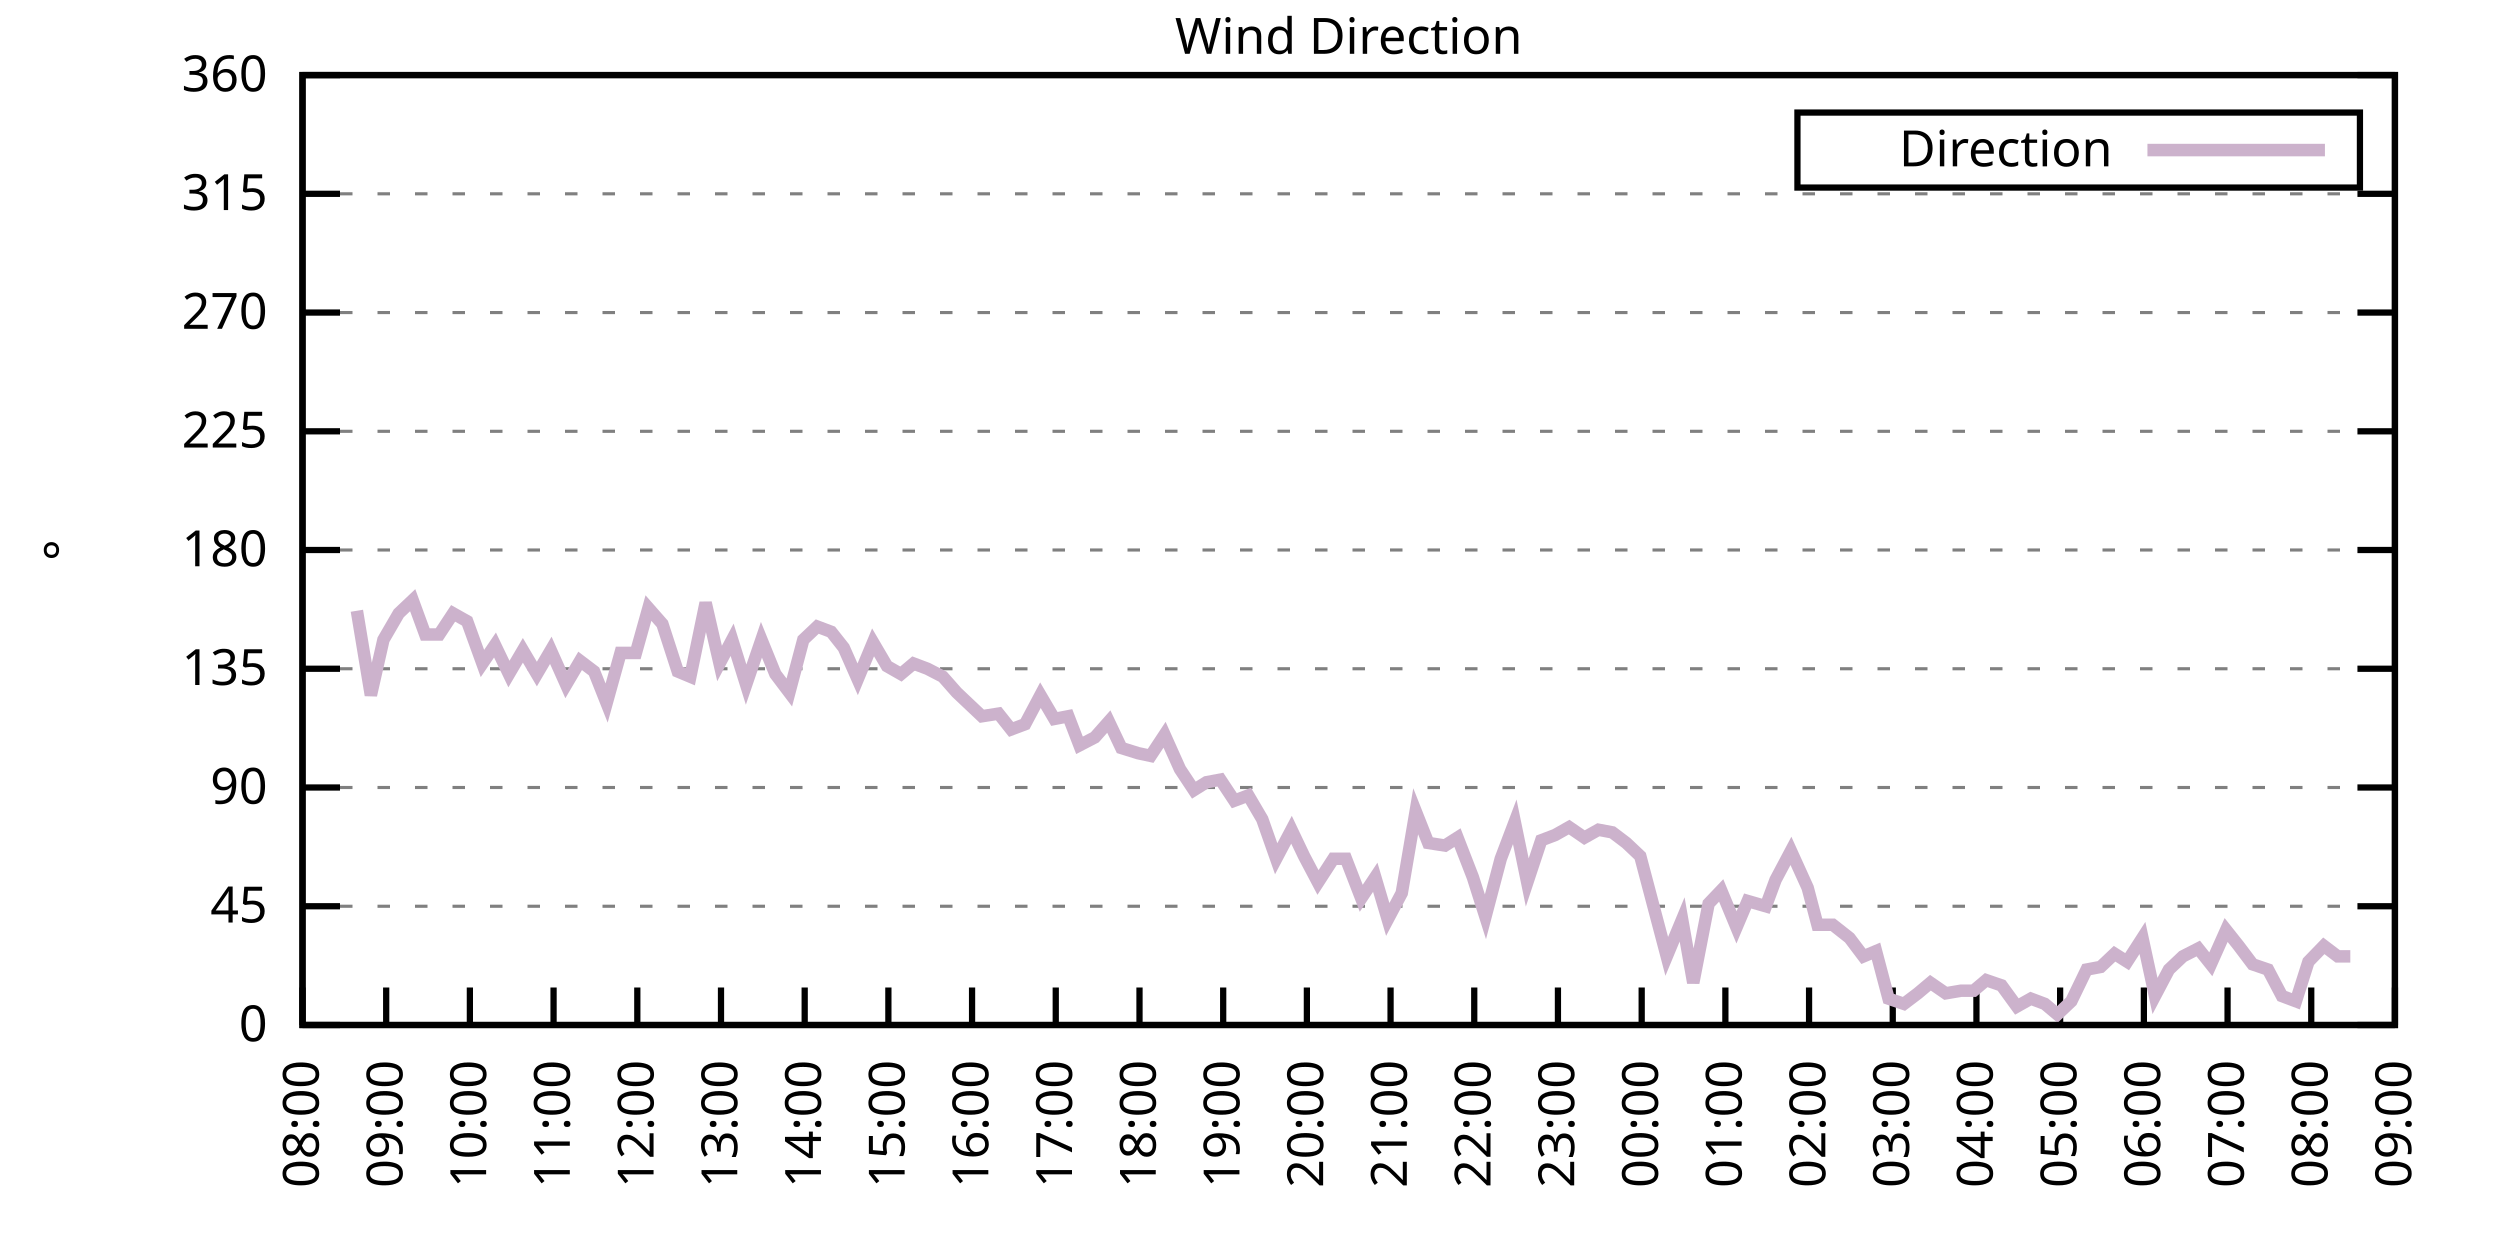
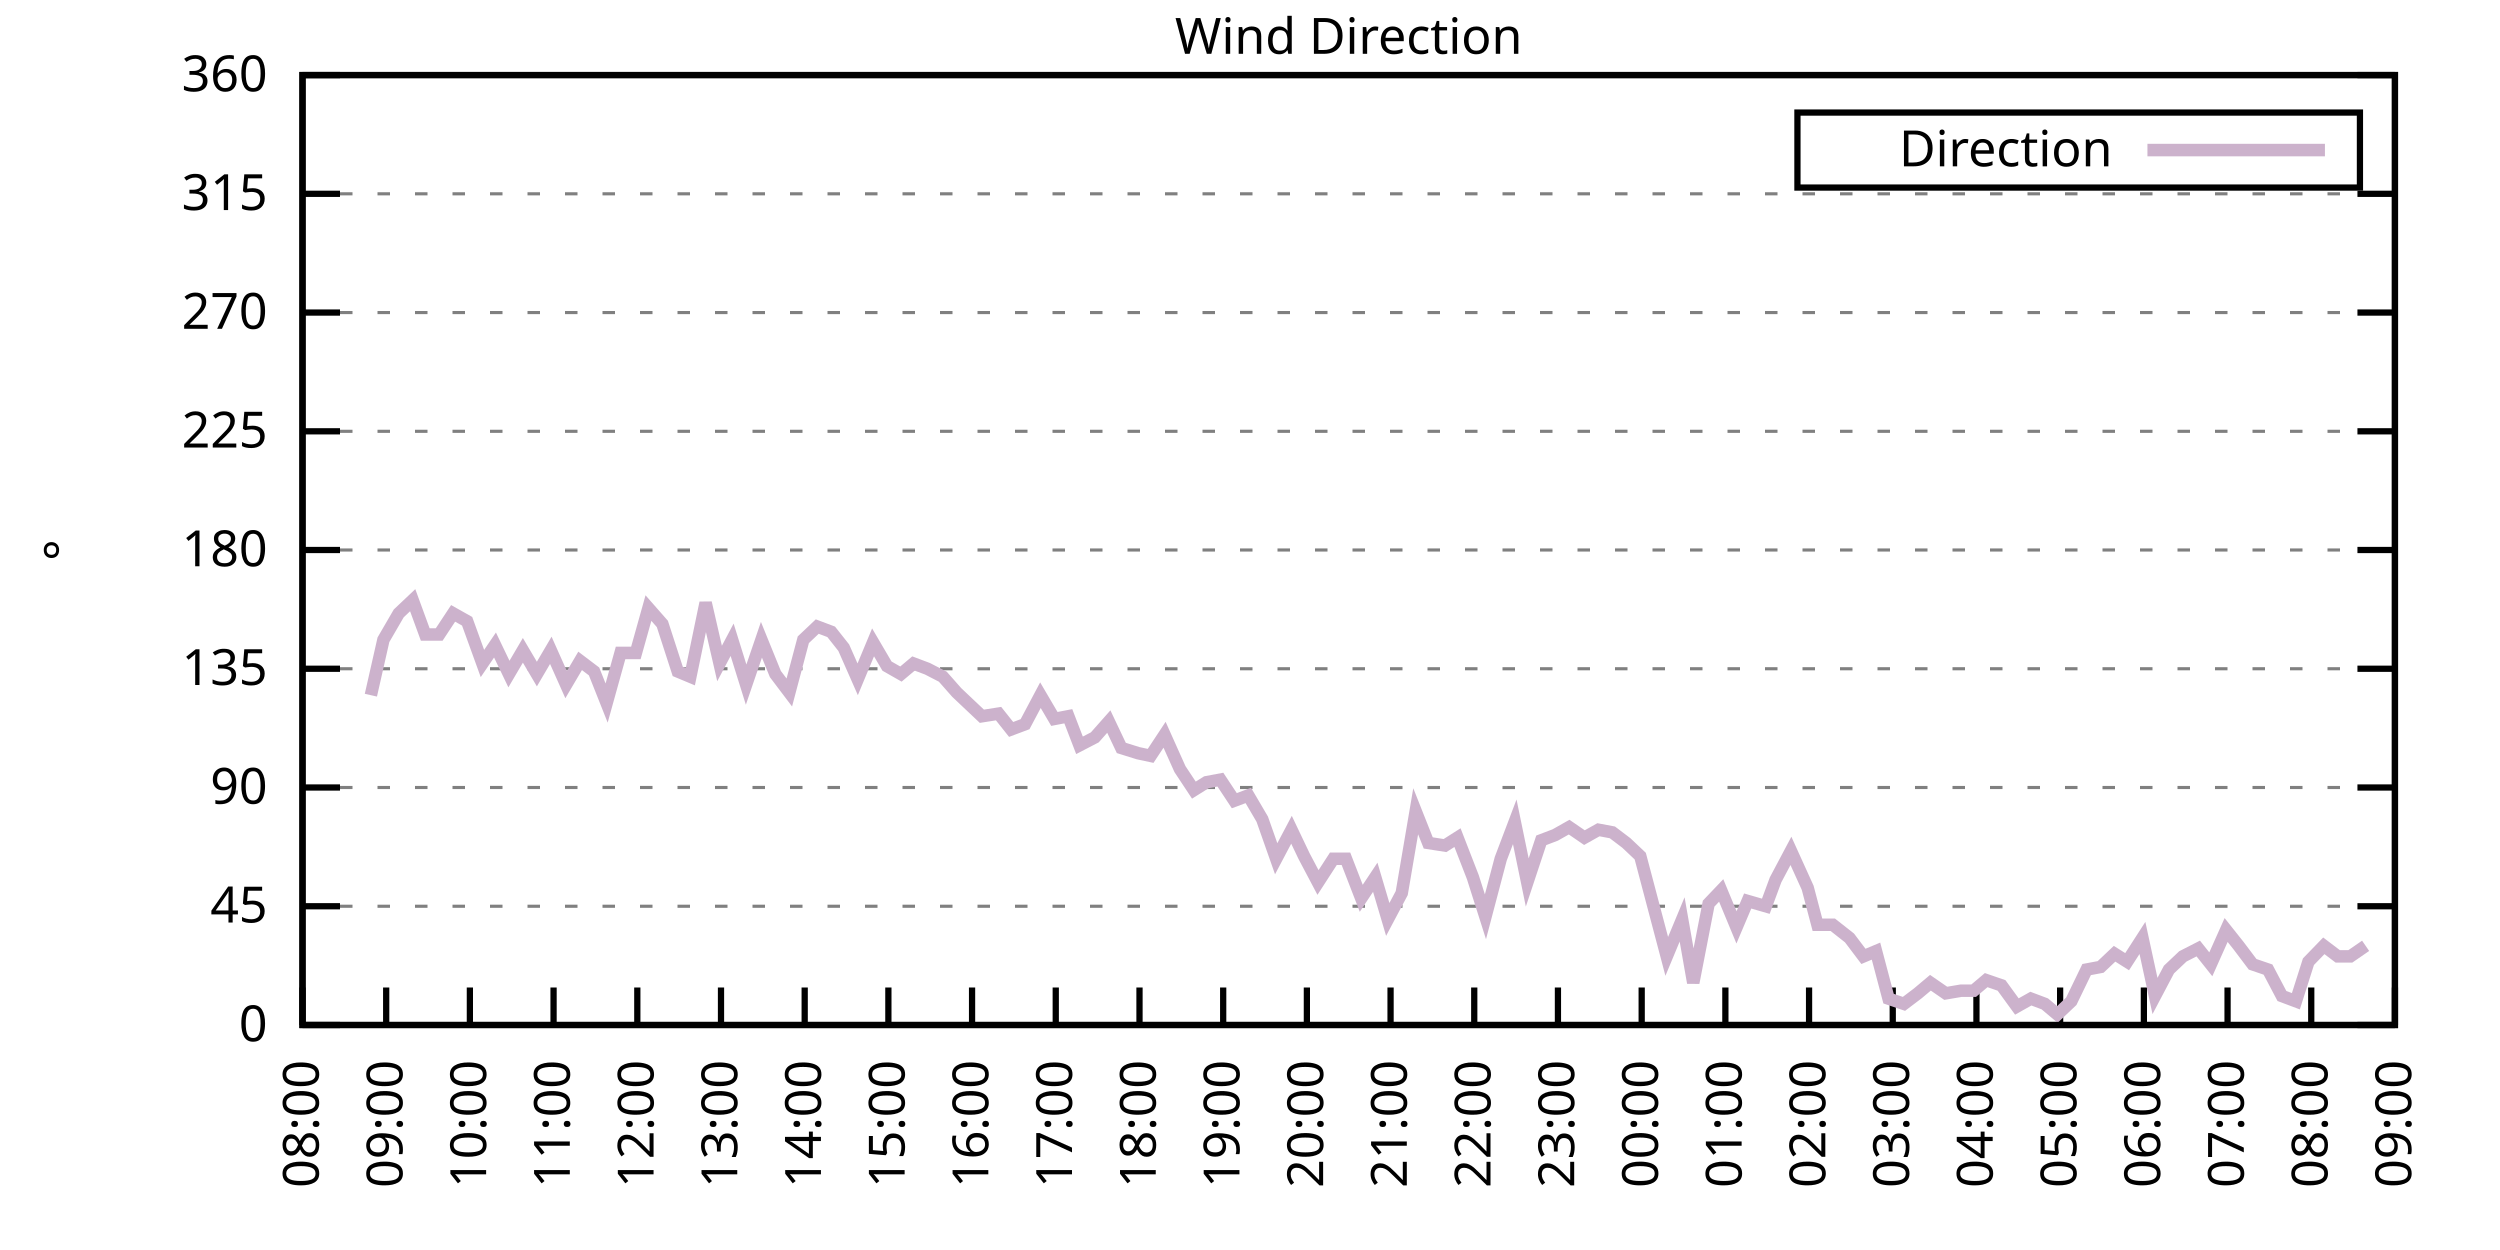
<svg xmlns="http://www.w3.org/2000/svg" xmlns:xlink="http://www.w3.org/1999/xlink" width="400" height="200" viewBox="0 0 400 200">
  <g id="gnuplot_canvas">
    <rect x="0" y="0" width="400" height="200" fill="none" />
    <defs>
      <circle id="gpDot" r="0.5" stroke-width="0.5" stroke="currentColor" />
      <path id="gpPt0" stroke-width="0.333" stroke="currentColor" d="M-1,0 h2 M0,-1 v2" />
      <path id="gpPt1" stroke-width="0.333" stroke="currentColor" d="M-1,-1 L1,1 M1,-1 L-1,1" />
      <path id="gpPt2" stroke-width="0.333" stroke="currentColor" d="M-1,0 L1,0 M0,-1 L0,1 M-1,-1 L1,1 M-1,1 L1,-1" />
      <rect id="gpPt3" stroke-width="0.333" stroke="currentColor" x="-1" y="-1" width="2" height="2" />
      <rect id="gpPt4" stroke-width="0.333" stroke="currentColor" fill="currentColor" x="-1" y="-1" width="2" height="2" />
      <circle id="gpPt5" stroke-width="0.333" stroke="currentColor" cx="0" cy="0" r="1" />
      <use xlink:href="#gpPt5" id="gpPt6" fill="currentColor" stroke="none" />
      <path id="gpPt7" stroke-width="0.333" stroke="currentColor" d="M0,-1.33 L-1.33,0.67 L1.33,0.67 z" />
      <use xlink:href="#gpPt7" id="gpPt8" fill="currentColor" stroke="none" />
      <use xlink:href="#gpPt7" id="gpPt9" stroke="currentColor" transform="rotate(180)" />
      <use xlink:href="#gpPt9" id="gpPt10" fill="currentColor" stroke="none" />
      <use xlink:href="#gpPt3" id="gpPt11" stroke="currentColor" transform="rotate(45)" />
      <use xlink:href="#gpPt11" id="gpPt12" fill="currentColor" stroke="none" />
      <path id="gpPt13" stroke-width="0.333" stroke="currentColor" d="M0,1.330 L1.265,0.411 L0.782,-1.067 L-0.782,-1.076 L-1.265,0.411 z" />
      <use xlink:href="#gpPt13" id="gpPt14" fill="currentColor" stroke="none" />
      <filter id="textbox" filterUnits="objectBoundingBox" x="0" y="0" height="1" width="1">
        <feFlood flood-color="white" flood-opacity="1" result="bgnd" />
        <feComposite in="SourceGraphic" in2="bgnd" operator="atop" />
      </filter>
      <filter id="greybox" filterUnits="objectBoundingBox" x="0" y="0" height="1" width="1">
        <feFlood flood-color="lightgrey" flood-opacity="1" result="grey" />
        <feComposite in="SourceGraphic" in2="grey" operator="atop" />
      </filter>
    </defs>
    <g fill="none" color="white" stroke="currentColor" stroke-width="1.00" stroke-linecap="butt" stroke-linejoin="miter">
</g>
    <g fill="none" color="black" stroke="currentColor" stroke-width="1.00" stroke-linecap="butt" stroke-linejoin="miter">
      <g stroke="none" shape-rendering="crispEdges">
        <polygon fill="rgb(255, 255, 255)" points="48.40,164.00 383.18,164.00 383.18,12.02 48.40,12.02 " />
      </g>
    </g>
    <g fill="none" color="black" stroke="currentColor" stroke-width="1.00" stroke-linecap="butt" stroke-linejoin="miter">
</g>
    <g fill="none" color="black" stroke="black" stroke-width="0.50" stroke-linecap="butt" stroke-linejoin="miter">
</g>
    <g fill="none" color="gray" stroke="currentColor" stroke-width="0.50" stroke-linecap="butt" stroke-linejoin="miter">
      <path stroke="gray" stroke-dasharray="2,4" class="gridline" d="M48.40,164.00 L383.19,164.00  " />
    </g>
    <g fill="none" color="gray" stroke="gray" stroke-width="1.00" stroke-linecap="butt" stroke-linejoin="miter">
</g>
    <g fill="none" color="black" stroke="currentColor" stroke-width="1.00" stroke-linecap="butt" stroke-linejoin="miter">
      <path stroke="black" d="M48.40,164.00 L54.40,164.00 M383.19,164.00 L377.19,164.00  " />
      <g transform="translate(42.80,166.60)" stroke="none" fill="black" font-family="Sans" font-size="8.00" text-anchor="end">
        <text>
          <tspan font-family="Sans"> 0</tspan>
        </text>
      </g>
    </g>
    <g fill="none" color="black" stroke="currentColor" stroke-width="1.00" stroke-linecap="butt" stroke-linejoin="miter">
</g>
    <g fill="none" color="black" stroke="black" stroke-width="0.50" stroke-linecap="butt" stroke-linejoin="miter">
</g>
    <g fill="none" color="gray" stroke="currentColor" stroke-width="0.50" stroke-linecap="butt" stroke-linejoin="miter">
      <path stroke="gray" stroke-dasharray="2,4" class="gridline" d="M48.40,145.00 L383.19,145.00  " />
    </g>
    <g fill="none" color="gray" stroke="gray" stroke-width="1.00" stroke-linecap="butt" stroke-linejoin="miter">
</g>
    <g fill="none" color="black" stroke="currentColor" stroke-width="1.00" stroke-linecap="butt" stroke-linejoin="miter">
      <path stroke="black" d="M48.40,145.00 L54.40,145.00 M383.19,145.00 L377.19,145.00  " />
      <g transform="translate(42.80,147.60)" stroke="none" fill="black" font-family="Sans" font-size="8.00" text-anchor="end">
        <text>
          <tspan font-family="Sans"> 45</tspan>
        </text>
      </g>
    </g>
    <g fill="none" color="black" stroke="currentColor" stroke-width="1.00" stroke-linecap="butt" stroke-linejoin="miter">
</g>
    <g fill="none" color="black" stroke="black" stroke-width="0.50" stroke-linecap="butt" stroke-linejoin="miter">
</g>
    <g fill="none" color="gray" stroke="currentColor" stroke-width="0.50" stroke-linecap="butt" stroke-linejoin="miter">
      <path stroke="gray" stroke-dasharray="2,4" class="gridline" d="M48.40,126.00 L383.19,126.00  " />
    </g>
    <g fill="none" color="gray" stroke="gray" stroke-width="1.00" stroke-linecap="butt" stroke-linejoin="miter">
</g>
    <g fill="none" color="black" stroke="currentColor" stroke-width="1.00" stroke-linecap="butt" stroke-linejoin="miter">
      <path stroke="black" d="M48.40,126.00 L54.40,126.00 M383.19,126.00 L377.19,126.00  " />
      <g transform="translate(42.80,128.60)" stroke="none" fill="black" font-family="Sans" font-size="8.00" text-anchor="end">
        <text>
          <tspan font-family="Sans"> 90</tspan>
        </text>
      </g>
    </g>
    <g fill="none" color="black" stroke="currentColor" stroke-width="1.00" stroke-linecap="butt" stroke-linejoin="miter">
</g>
    <g fill="none" color="black" stroke="black" stroke-width="0.50" stroke-linecap="butt" stroke-linejoin="miter">
</g>
    <g fill="none" color="gray" stroke="currentColor" stroke-width="0.50" stroke-linecap="butt" stroke-linejoin="miter">
      <path stroke="gray" stroke-dasharray="2,4" class="gridline" d="M48.40,107.00 L383.19,107.00  " />
    </g>
    <g fill="none" color="gray" stroke="gray" stroke-width="1.00" stroke-linecap="butt" stroke-linejoin="miter">
</g>
    <g fill="none" color="black" stroke="currentColor" stroke-width="1.00" stroke-linecap="butt" stroke-linejoin="miter">
      <path stroke="black" d="M48.40,107.00 L54.40,107.00 M383.19,107.00 L377.19,107.00  " />
      <g transform="translate(42.80,109.60)" stroke="none" fill="black" font-family="Sans" font-size="8.00" text-anchor="end">
        <text>
          <tspan font-family="Sans"> 135</tspan>
        </text>
      </g>
    </g>
    <g fill="none" color="black" stroke="currentColor" stroke-width="1.00" stroke-linecap="butt" stroke-linejoin="miter">
</g>
    <g fill="none" color="black" stroke="black" stroke-width="0.50" stroke-linecap="butt" stroke-linejoin="miter">
</g>
    <g fill="none" color="gray" stroke="currentColor" stroke-width="0.50" stroke-linecap="butt" stroke-linejoin="miter">
      <path stroke="gray" stroke-dasharray="2,4" class="gridline" d="M48.40,88.00 L383.19,88.00  " />
    </g>
    <g fill="none" color="gray" stroke="gray" stroke-width="1.00" stroke-linecap="butt" stroke-linejoin="miter">
</g>
    <g fill="none" color="black" stroke="currentColor" stroke-width="1.00" stroke-linecap="butt" stroke-linejoin="miter">
      <path stroke="black" d="M48.40,88.00 L54.40,88.00 M383.19,88.00 L377.19,88.00  " />
      <g transform="translate(42.80,90.60)" stroke="none" fill="black" font-family="Sans" font-size="8.00" text-anchor="end">
        <text>
          <tspan font-family="Sans"> 180</tspan>
        </text>
      </g>
    </g>
    <g fill="none" color="black" stroke="currentColor" stroke-width="1.00" stroke-linecap="butt" stroke-linejoin="miter">
</g>
    <g fill="none" color="black" stroke="black" stroke-width="0.50" stroke-linecap="butt" stroke-linejoin="miter">
</g>
    <g fill="none" color="gray" stroke="currentColor" stroke-width="0.50" stroke-linecap="butt" stroke-linejoin="miter">
      <path stroke="gray" stroke-dasharray="2,4" class="gridline" d="M48.40,69.01 L383.19,69.01  " />
    </g>
    <g fill="none" color="gray" stroke="gray" stroke-width="1.00" stroke-linecap="butt" stroke-linejoin="miter">
</g>
    <g fill="none" color="black" stroke="currentColor" stroke-width="1.00" stroke-linecap="butt" stroke-linejoin="miter">
      <path stroke="black" d="M48.40,69.01 L54.40,69.01 M383.19,69.01 L377.19,69.01  " />
      <g transform="translate(42.80,71.61)" stroke="none" fill="black" font-family="Sans" font-size="8.00" text-anchor="end">
        <text>
          <tspan font-family="Sans"> 225</tspan>
        </text>
      </g>
    </g>
    <g fill="none" color="black" stroke="currentColor" stroke-width="1.00" stroke-linecap="butt" stroke-linejoin="miter">
</g>
    <g fill="none" color="black" stroke="black" stroke-width="0.50" stroke-linecap="butt" stroke-linejoin="miter">
</g>
    <g fill="none" color="gray" stroke="currentColor" stroke-width="0.50" stroke-linecap="butt" stroke-linejoin="miter">
      <path stroke="gray" stroke-dasharray="2,4" class="gridline" d="M48.40,50.01 L383.19,50.01  " />
    </g>
    <g fill="none" color="gray" stroke="gray" stroke-width="1.00" stroke-linecap="butt" stroke-linejoin="miter">
</g>
    <g fill="none" color="black" stroke="currentColor" stroke-width="1.00" stroke-linecap="butt" stroke-linejoin="miter">
      <path stroke="black" d="M48.40,50.01 L54.40,50.01 M383.19,50.01 L377.19,50.01  " />
      <g transform="translate(42.80,52.61)" stroke="none" fill="black" font-family="Sans" font-size="8.00" text-anchor="end">
        <text>
          <tspan font-family="Sans"> 270</tspan>
        </text>
      </g>
    </g>
    <g fill="none" color="black" stroke="currentColor" stroke-width="1.00" stroke-linecap="butt" stroke-linejoin="miter">
</g>
    <g fill="none" color="black" stroke="black" stroke-width="0.50" stroke-linecap="butt" stroke-linejoin="miter">
</g>
    <g fill="none" color="gray" stroke="currentColor" stroke-width="0.50" stroke-linecap="butt" stroke-linejoin="miter">
      <path stroke="gray" stroke-dasharray="2,4" class="gridline" d="M48.40,31.01 L383.19,31.01  " />
    </g>
    <g fill="none" color="gray" stroke="gray" stroke-width="1.00" stroke-linecap="butt" stroke-linejoin="miter">
</g>
    <g fill="none" color="black" stroke="currentColor" stroke-width="1.00" stroke-linecap="butt" stroke-linejoin="miter">
      <path stroke="black" d="M48.40,31.01 L54.40,31.01 M383.19,31.01 L377.19,31.01  " />
      <g transform="translate(42.80,33.61)" stroke="none" fill="black" font-family="Sans" font-size="8.00" text-anchor="end">
        <text>
          <tspan font-family="Sans"> 315</tspan>
        </text>
      </g>
    </g>
    <g fill="none" color="black" stroke="currentColor" stroke-width="1.00" stroke-linecap="butt" stroke-linejoin="miter">
</g>
    <g fill="none" color="black" stroke="black" stroke-width="0.50" stroke-linecap="butt" stroke-linejoin="miter">
</g>
    <g fill="none" color="gray" stroke="currentColor" stroke-width="0.50" stroke-linecap="butt" stroke-linejoin="miter">
      <path stroke="gray" stroke-dasharray="2,4" class="gridline" d="M48.40,12.01 L383.19,12.01  " />
    </g>
    <g fill="none" color="gray" stroke="gray" stroke-width="1.00" stroke-linecap="butt" stroke-linejoin="miter">
</g>
    <g fill="none" color="black" stroke="currentColor" stroke-width="1.00" stroke-linecap="butt" stroke-linejoin="miter">
      <path stroke="black" d="M48.40,12.01 L54.40,12.01 M383.19,12.01 L377.19,12.01  " />
      <g transform="translate(42.80,14.61)" stroke="none" fill="black" font-family="Sans" font-size="8.00" text-anchor="end">
        <text>
          <tspan font-family="Sans"> 360</tspan>
        </text>
      </g>
    </g>
    <g fill="none" color="black" stroke="currentColor" stroke-width="1.00" stroke-linecap="butt" stroke-linejoin="miter">
      <path stroke="black" d="M48.40,164.00 L48.40,158.00  " />
      <g transform="translate(51.00,169.60) rotate(270.00)" stroke="none" fill="black" font-family="Sans" font-size="8.00" text-anchor="end">
        <text>
          <tspan font-family="Sans">08:00</tspan>
        </text>
      </g>
    </g>
    <g fill="none" color="black" stroke="currentColor" stroke-width="1.00" stroke-linecap="butt" stroke-linejoin="miter">
      <path stroke="black" d="M61.79,164.00 L61.79,158.00  " />
      <g transform="translate(64.39,169.60) rotate(270.00)" stroke="none" fill="black" font-family="Sans" font-size="8.00" text-anchor="end">
        <text>
          <tspan font-family="Sans">09:00</tspan>
        </text>
      </g>
    </g>
    <g fill="none" color="black" stroke="currentColor" stroke-width="1.00" stroke-linecap="butt" stroke-linejoin="miter">
      <path stroke="black" d="M75.18,164.00 L75.18,158.00  " />
      <g transform="translate(77.78,169.60) rotate(270.00)" stroke="none" fill="black" font-family="Sans" font-size="8.00" text-anchor="end">
        <text>
          <tspan font-family="Sans">10:00</tspan>
        </text>
      </g>
    </g>
    <g fill="none" color="black" stroke="currentColor" stroke-width="1.00" stroke-linecap="butt" stroke-linejoin="miter">
      <path stroke="black" d="M88.57,164.00 L88.57,158.00  " />
      <g transform="translate(91.17,169.60) rotate(270.00)" stroke="none" fill="black" font-family="Sans" font-size="8.00" text-anchor="end">
        <text>
          <tspan font-family="Sans">11:00</tspan>
        </text>
      </g>
    </g>
    <g fill="none" color="black" stroke="currentColor" stroke-width="1.00" stroke-linecap="butt" stroke-linejoin="miter">
      <path stroke="black" d="M101.97,164.00 L101.97,158.00  " />
      <g transform="translate(104.57,169.60) rotate(270.00)" stroke="none" fill="black" font-family="Sans" font-size="8.00" text-anchor="end">
        <text>
          <tspan font-family="Sans">12:00</tspan>
        </text>
      </g>
    </g>
    <g fill="none" color="black" stroke="currentColor" stroke-width="1.00" stroke-linecap="butt" stroke-linejoin="miter">
      <path stroke="black" d="M115.36,164.00 L115.36,158.00  " />
      <g transform="translate(117.96,169.60) rotate(270.00)" stroke="none" fill="black" font-family="Sans" font-size="8.00" text-anchor="end">
        <text>
          <tspan font-family="Sans">13:00</tspan>
        </text>
      </g>
    </g>
    <g fill="none" color="black" stroke="currentColor" stroke-width="1.00" stroke-linecap="butt" stroke-linejoin="miter">
      <path stroke="black" d="M128.75,164.00 L128.75,158.00  " />
      <g transform="translate(131.35,169.60) rotate(270.00)" stroke="none" fill="black" font-family="Sans" font-size="8.00" text-anchor="end">
        <text>
          <tspan font-family="Sans">14:00</tspan>
        </text>
      </g>
    </g>
    <g fill="none" color="black" stroke="currentColor" stroke-width="1.00" stroke-linecap="butt" stroke-linejoin="miter">
      <path stroke="black" d="M142.14,164.00 L142.14,158.00  " />
      <g transform="translate(144.74,169.60) rotate(270.00)" stroke="none" fill="black" font-family="Sans" font-size="8.00" text-anchor="end">
        <text>
          <tspan font-family="Sans">15:00</tspan>
        </text>
      </g>
    </g>
    <g fill="none" color="black" stroke="currentColor" stroke-width="1.00" stroke-linecap="butt" stroke-linejoin="miter">
      <path stroke="black" d="M155.53,164.00 L155.53,158.00  " />
      <g transform="translate(158.13,169.60) rotate(270.00)" stroke="none" fill="black" font-family="Sans" font-size="8.00" text-anchor="end">
        <text>
          <tspan font-family="Sans">16:00</tspan>
        </text>
      </g>
    </g>
    <g fill="none" color="black" stroke="currentColor" stroke-width="1.00" stroke-linecap="butt" stroke-linejoin="miter">
      <path stroke="black" d="M168.92,164.00 L168.92,158.00  " />
      <g transform="translate(171.52,169.60) rotate(270.00)" stroke="none" fill="black" font-family="Sans" font-size="8.00" text-anchor="end">
        <text>
          <tspan font-family="Sans">17:00</tspan>
        </text>
      </g>
    </g>
    <g fill="none" color="black" stroke="currentColor" stroke-width="1.00" stroke-linecap="butt" stroke-linejoin="miter">
      <path stroke="black" d="M182.32,164.00 L182.32,158.00  " />
      <g transform="translate(184.92,169.60) rotate(270.00)" stroke="none" fill="black" font-family="Sans" font-size="8.00" text-anchor="end">
        <text>
          <tspan font-family="Sans">18:00</tspan>
        </text>
      </g>
    </g>
    <g fill="none" color="black" stroke="currentColor" stroke-width="1.00" stroke-linecap="butt" stroke-linejoin="miter">
      <path stroke="black" d="M195.71,164.00 L195.71,158.00  " />
      <g transform="translate(198.31,169.60) rotate(270.00)" stroke="none" fill="black" font-family="Sans" font-size="8.00" text-anchor="end">
        <text>
          <tspan font-family="Sans">19:00</tspan>
        </text>
      </g>
    </g>
    <g fill="none" color="black" stroke="currentColor" stroke-width="1.00" stroke-linecap="butt" stroke-linejoin="miter">
      <path stroke="black" d="M209.10,164.00 L209.10,158.00  " />
      <g transform="translate(211.70,169.60) rotate(270.00)" stroke="none" fill="black" font-family="Sans" font-size="8.00" text-anchor="end">
        <text>
          <tspan font-family="Sans">20:00</tspan>
        </text>
      </g>
    </g>
    <g fill="none" color="black" stroke="currentColor" stroke-width="1.00" stroke-linecap="butt" stroke-linejoin="miter">
      <path stroke="black" d="M222.49,164.00 L222.49,158.00  " />
      <g transform="translate(225.09,169.60) rotate(270.00)" stroke="none" fill="black" font-family="Sans" font-size="8.00" text-anchor="end">
        <text>
          <tspan font-family="Sans">21:00</tspan>
        </text>
      </g>
    </g>
    <g fill="none" color="black" stroke="currentColor" stroke-width="1.00" stroke-linecap="butt" stroke-linejoin="miter">
      <path stroke="black" d="M235.88,164.00 L235.88,158.00  " />
      <g transform="translate(238.48,169.60) rotate(270.00)" stroke="none" fill="black" font-family="Sans" font-size="8.00" text-anchor="end">
        <text>
          <tspan font-family="Sans">22:00</tspan>
        </text>
      </g>
    </g>
    <g fill="none" color="black" stroke="currentColor" stroke-width="1.00" stroke-linecap="butt" stroke-linejoin="miter">
      <path stroke="black" d="M249.27,164.00 L249.27,158.00  " />
      <g transform="translate(251.87,169.60) rotate(270.00)" stroke="none" fill="black" font-family="Sans" font-size="8.00" text-anchor="end">
        <text>
          <tspan font-family="Sans">23:00</tspan>
        </text>
      </g>
    </g>
    <g fill="none" color="black" stroke="currentColor" stroke-width="1.00" stroke-linecap="butt" stroke-linejoin="miter">
      <path stroke="black" d="M262.67,164.00 L262.67,158.00  " />
      <g transform="translate(265.27,169.60) rotate(270.00)" stroke="none" fill="black" font-family="Sans" font-size="8.00" text-anchor="end">
        <text>
          <tspan font-family="Sans">00:00</tspan>
        </text>
      </g>
    </g>
    <g fill="none" color="black" stroke="currentColor" stroke-width="1.00" stroke-linecap="butt" stroke-linejoin="miter">
      <path stroke="black" d="M276.06,164.00 L276.06,158.00  " />
      <g transform="translate(278.66,169.60) rotate(270.00)" stroke="none" fill="black" font-family="Sans" font-size="8.00" text-anchor="end">
        <text>
          <tspan font-family="Sans">01:00</tspan>
        </text>
      </g>
    </g>
    <g fill="none" color="black" stroke="currentColor" stroke-width="1.00" stroke-linecap="butt" stroke-linejoin="miter">
      <path stroke="black" d="M289.45,164.00 L289.45,158.00  " />
      <g transform="translate(292.05,169.60) rotate(270.00)" stroke="none" fill="black" font-family="Sans" font-size="8.00" text-anchor="end">
        <text>
          <tspan font-family="Sans">02:00</tspan>
        </text>
      </g>
    </g>
    <g fill="none" color="black" stroke="currentColor" stroke-width="1.00" stroke-linecap="butt" stroke-linejoin="miter">
      <path stroke="black" d="M302.84,164.00 L302.84,158.00  " />
      <g transform="translate(305.44,169.60) rotate(270.00)" stroke="none" fill="black" font-family="Sans" font-size="8.00" text-anchor="end">
        <text>
          <tspan font-family="Sans">03:00</tspan>
        </text>
      </g>
    </g>
    <g fill="none" color="black" stroke="currentColor" stroke-width="1.00" stroke-linecap="butt" stroke-linejoin="miter">
      <path stroke="black" d="M316.23,164.00 L316.23,158.00  " />
      <g transform="translate(318.83,169.60) rotate(270.00)" stroke="none" fill="black" font-family="Sans" font-size="8.00" text-anchor="end">
        <text>
          <tspan font-family="Sans">04:00</tspan>
        </text>
      </g>
    </g>
    <g fill="none" color="black" stroke="currentColor" stroke-width="1.00" stroke-linecap="butt" stroke-linejoin="miter">
      <path stroke="black" d="M329.62,164.00 L329.62,158.00  " />
      <g transform="translate(332.22,169.60) rotate(270.00)" stroke="none" fill="black" font-family="Sans" font-size="8.00" text-anchor="end">
        <text>
          <tspan font-family="Sans">05:00</tspan>
        </text>
      </g>
    </g>
    <g fill="none" color="black" stroke="currentColor" stroke-width="1.00" stroke-linecap="butt" stroke-linejoin="miter">
      <path stroke="black" d="M343.02,164.00 L343.02,158.00  " />
      <g transform="translate(345.62,169.60) rotate(270.00)" stroke="none" fill="black" font-family="Sans" font-size="8.00" text-anchor="end">
        <text>
          <tspan font-family="Sans">06:00</tspan>
        </text>
      </g>
    </g>
    <g fill="none" color="black" stroke="currentColor" stroke-width="1.00" stroke-linecap="butt" stroke-linejoin="miter">
      <path stroke="black" d="M356.41,164.00 L356.41,158.00  " />
      <g transform="translate(359.01,169.60) rotate(270.00)" stroke="none" fill="black" font-family="Sans" font-size="8.00" text-anchor="end">
        <text>
          <tspan font-family="Sans">07:00</tspan>
        </text>
      </g>
    </g>
    <g fill="none" color="black" stroke="currentColor" stroke-width="1.00" stroke-linecap="butt" stroke-linejoin="miter">
      <path stroke="black" d="M369.80,164.00 L369.80,158.00  " />
      <g transform="translate(372.40,169.60) rotate(270.00)" stroke="none" fill="black" font-family="Sans" font-size="8.00" text-anchor="end">
        <text>
          <tspan font-family="Sans">08:00</tspan>
        </text>
      </g>
    </g>
    <g fill="none" color="black" stroke="currentColor" stroke-width="1.00" stroke-linecap="butt" stroke-linejoin="miter">
      <path stroke="black" d="M383.19,164.00 L383.19,158.00  " />
      <g transform="translate(385.79,169.60) rotate(270.00)" stroke="none" fill="black" font-family="Sans" font-size="8.00" text-anchor="end">
        <text>
          <tspan font-family="Sans">09:00</tspan>
        </text>
      </g>
    </g>
    <g fill="none" color="black" stroke="currentColor" stroke-width="1.00" stroke-linecap="butt" stroke-linejoin="miter">
</g>
    <g fill="none" color="black" stroke="currentColor" stroke-width="1.00" stroke-linecap="butt" stroke-linejoin="miter">
      <path stroke="black" d="M48.40,12.01 L48.40,164.00 L383.19,164.00 L383.19,12.01 L48.40,12.01 Z  " />
    </g>
    <g fill="none" color="black" stroke="currentColor" stroke-width="1.00" stroke-linecap="butt" stroke-linejoin="miter">
</g>
    <g fill="none" color="black" stroke="currentColor" stroke-width="1.00" stroke-linecap="butt" stroke-linejoin="miter">
      <path stroke="black" d="M287.59,30.01 L287.59,18.01 L377.59,18.01 L377.59,30.01 L287.59,30.01 Z  " />
    </g>
    <g id="Wind_direction_plot_1">
      <g fill="none" color="white" stroke="black" stroke-width="2.00" stroke-linecap="butt" stroke-linejoin="miter">
</g>
      <g fill="none" color="black" stroke="currentColor" stroke-width="2.00" stroke-linecap="butt" stroke-linejoin="miter">
        <g transform="translate(337.99,26.61)" stroke="none" fill="black" font-family="Sans" font-size="8.00" text-anchor="end">
          <text>
            <tspan font-family="Sans">Direction</tspan>
          </text>
        </g>
      </g>
      <g fill="none" color="black" stroke="currentColor" stroke-width="2.00" stroke-linecap="butt" stroke-linejoin="miter">
-         <path stroke="rgb(204, 178, 204)" d="M343.59,24.01 L371.99,24.01 M57.10,97.72 L59.34,111.23 L61.35,102.36 L63.80,98.14 L66.03,96.03 L68.04,101.52   L70.27,101.52 L72.50,98.14 L74.74,99.40 L77.19,106.16 L79.20,103.20 L81.43,107.85 L83.66,104.05 L85.90,107.85   L88.13,104.05 L90.58,109.54 L92.82,105.74 L95.05,107.43 L97.06,112.49 L99.29,104.47 L101.74,104.47 L103.75,97.29   L105.98,99.83 L108.44,107.43 L110.45,108.27 L112.90,96.45 L115.13,106.16 L117.14,102.36 L119.38,109.54 L121.83,102.36   L124.06,107.85 L126.29,110.80 L128.53,102.36 L130.76,100.25 L132.99,101.09 L135.00,103.63 L137.23,108.69 L139.69,102.78   L141.92,106.58 L144.15,107.85 L146.16,106.16 L148.39,107.00 L150.85,108.27 L153.08,110.80 L155.31,112.91 L157.10,114.60   L159.77,114.18 L161.78,116.71 L164.01,115.87 L166.47,111.23 L168.70,115.03 L170.93,114.60 L172.72,119.25 L175.17,117.98   L177.41,115.45 L179.41,119.67 L182.09,120.51 L184.10,120.94 L186.33,117.56 L188.79,123.05 L191.02,126.42 L193.03,125.16   L195.26,124.74 L197.49,128.11 L199.73,127.27 L201.96,131.07 L204.19,137.40 L206.64,132.76 L208.65,136.98 L210.88,141.20   L213.34,137.40 L215.35,137.40 L217.80,143.73 L220.04,140.36 L222.04,147.11 L224.28,142.89 L226.51,129.80 L228.52,134.87   L231.20,135.29 L233.20,134.02 L235.66,140.36 L237.67,146.69 L240.12,137.40 L242.36,131.49 L244.36,141.20 L246.60,134.45   L248.83,133.60 L251.06,132.34 L253.51,134.02 L255.75,132.76 L257.98,133.18 L260.21,134.87 L262.44,136.98 L264.67,145.42   L266.68,153.02 L269.14,147.11 L270.92,157.24 L273.38,144.58 L275.39,142.47 L277.84,148.38 L279.63,144.16 L282.53,145.00   L284.09,140.78 L286.55,136.14 L289.23,142.05 L290.79,147.96 L293.24,147.96 L295.92,150.07 L298.15,153.02 L300.16,152.18   L302.17,159.78 L304.63,160.62 L306.86,158.93 L308.87,157.24 L311.32,158.93 L313.78,158.51 L315.79,158.51 L317.79,156.82   L320.25,157.67 L322.70,161.04 L324.94,159.78 L327.17,160.62 L329.18,162.31 L331.41,160.20 L333.86,155.13 L336.10,154.71   L338.33,152.60 L340.34,153.87 L342.79,150.07 L344.80,159.36 L347.03,155.13 L349.26,153.02 L351.72,151.76 L353.73,154.29   L356.18,148.80 L358.19,151.33 L360.42,154.29 L362.88,155.13 L365.11,159.36 L367.34,160.20 L369.35,153.87 L371.81,151.33   L374.04,153.02 L376.05,153.02  " />
+         <path stroke="rgb(204, 178, 204)" d="M343.59,24.01 L371.99,24.01 M59.34,111.23 L61.35,102.36 L63.80,98.14 L66.03,96.03 L68.04,101.52 L70.27,101.52   L72.50,98.14 L74.74,99.40 L77.19,106.16 L79.20,103.20 L81.43,107.85 L83.66,104.05 L85.90,107.85 L88.13,104.05   L90.58,109.54 L92.82,105.74 L95.05,107.43 L97.06,112.49 L99.29,104.47 L101.74,104.47 L103.75,97.29 L105.98,99.83   L108.44,107.43 L110.45,108.27 L112.90,96.45 L115.13,106.16 L117.14,102.36 L119.38,109.54 L121.83,102.36 L124.06,107.85   L126.29,110.80 L128.53,102.36 L130.76,100.25 L132.99,101.09 L135.00,103.63 L137.23,108.69 L139.69,102.78 L141.92,106.58   L144.15,107.85 L146.16,106.16 L148.39,107.00 L150.85,108.27 L153.08,110.80 L155.31,112.91 L157.10,114.60 L159.77,114.18   L161.78,116.71 L164.01,115.87 L166.47,111.23 L168.70,115.03 L170.93,114.60 L172.72,119.25 L175.17,117.98 L177.41,115.45   L179.41,119.67 L182.09,120.51 L184.10,120.94 L186.33,117.56 L188.79,123.05 L191.02,126.42 L193.03,125.16 L195.26,124.74   L197.49,128.11 L199.73,127.27 L201.96,131.07 L204.19,137.40 L206.64,132.76 L208.65,136.98 L210.88,141.20 L213.34,137.40   L215.35,137.40 L217.80,143.73 L220.04,140.36 L222.04,147.11 L224.28,142.89 L226.51,129.80 L228.52,134.87 L231.20,135.29   L233.20,134.02 L235.66,140.36 L237.67,146.69 L240.12,137.40 L242.36,131.49 L244.36,141.20 L246.60,134.45 L248.83,133.60   L251.06,132.34 L253.51,134.02 L255.75,132.76 L257.98,133.18 L260.21,134.87 L262.44,136.98 L264.67,145.42 L266.68,153.02   L269.14,147.11 L270.92,157.24 L273.38,144.58 L275.39,142.47 L277.84,148.38 L279.63,144.16 L282.53,145.00 L284.09,140.78   L286.55,136.14 L289.23,142.05 L290.79,147.96 L293.24,147.96 L295.92,150.07 L298.15,153.02 L300.16,152.18 L302.17,159.78   L304.63,160.62 L306.86,158.93 L308.87,157.24 L311.32,158.93 L313.78,158.51 L315.79,158.51 L317.79,156.82 L320.25,157.67   L322.70,161.04 L324.94,159.78 L327.17,160.62 L329.18,162.31 L331.41,160.20 L333.86,155.13 L336.10,154.71 L338.33,152.60   L340.34,153.87 L342.79,150.07 L344.80,159.36 L347.03,155.13 L349.26,153.02 L351.72,151.76 L353.73,154.29 L356.18,148.80   L358.19,151.33 L360.42,154.29 L362.88,155.13 L365.11,159.36 L367.34,160.20 L369.35,153.87 L371.81,151.33 L374.04,153.02   L376.05,153.02 L378.50,151.33  " />
      </g>
    </g>
    <g fill="none" color="black" stroke="currentColor" stroke-width="2.00" stroke-linecap="butt" stroke-linejoin="miter">
</g>
    <g fill="none" color="black" stroke="black" stroke-width="1.00" stroke-linecap="butt" stroke-linejoin="miter">
</g>
    <g fill="none" color="black" stroke="currentColor" stroke-width="1.00" stroke-linecap="butt" stroke-linejoin="miter">
      <path stroke="black" d="M48.40,12.01 L48.40,164.00 L383.19,164.00 L383.19,12.01 L48.40,12.01 Z  " />
      <g transform="translate(12.80,88.01) rotate(270.00)" stroke="none" fill="black" font-family="Sans" font-size="8.00" text-anchor="middle">
        <text>
          <tspan font-family="Sans">°</tspan>
        </text>
      </g>
    </g>
    <g fill="none" color="black" stroke="currentColor" stroke-width="1.00" stroke-linecap="butt" stroke-linejoin="miter">
</g>
    <g fill="none" color="black" stroke="currentColor" stroke-width="1.00" stroke-linecap="butt" stroke-linejoin="miter">
      <g transform="translate(215.79,8.61)" stroke="none" fill="black" font-family="Sans" font-size="8.00" text-anchor="middle">
        <text>
          <tspan font-family="Sans">Wind Direction</tspan>
        </text>
      </g>
    </g>
    <g fill="none" color="black" stroke="currentColor" stroke-width="1.00" stroke-linecap="butt" stroke-linejoin="miter">
</g>
  </g>
</svg>
